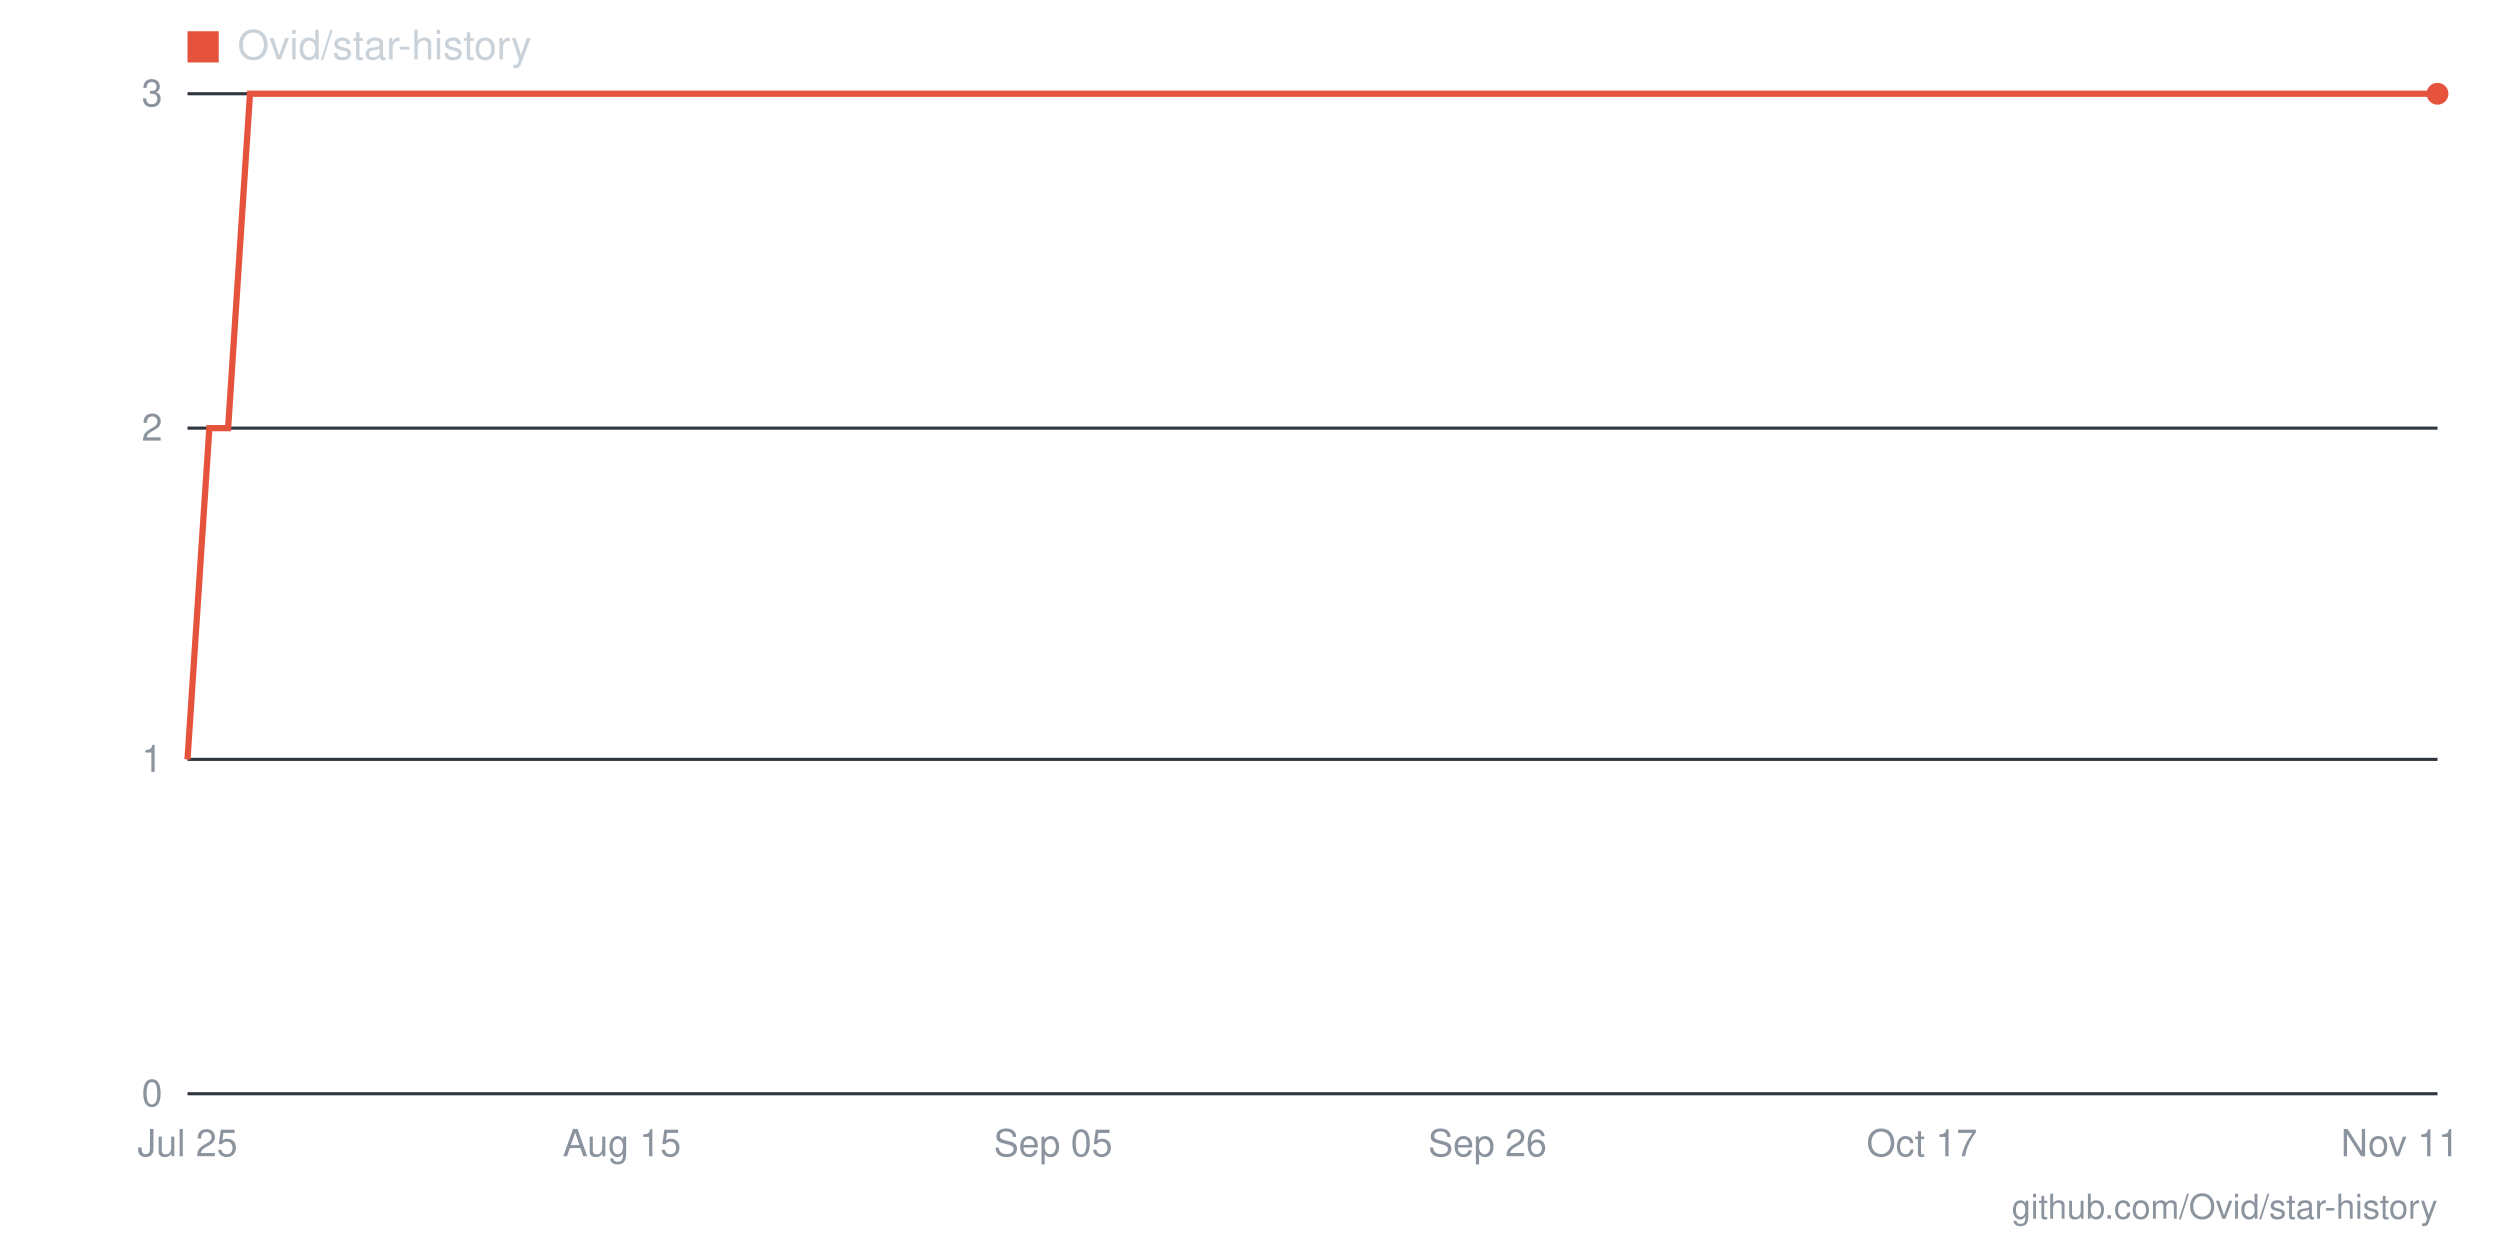
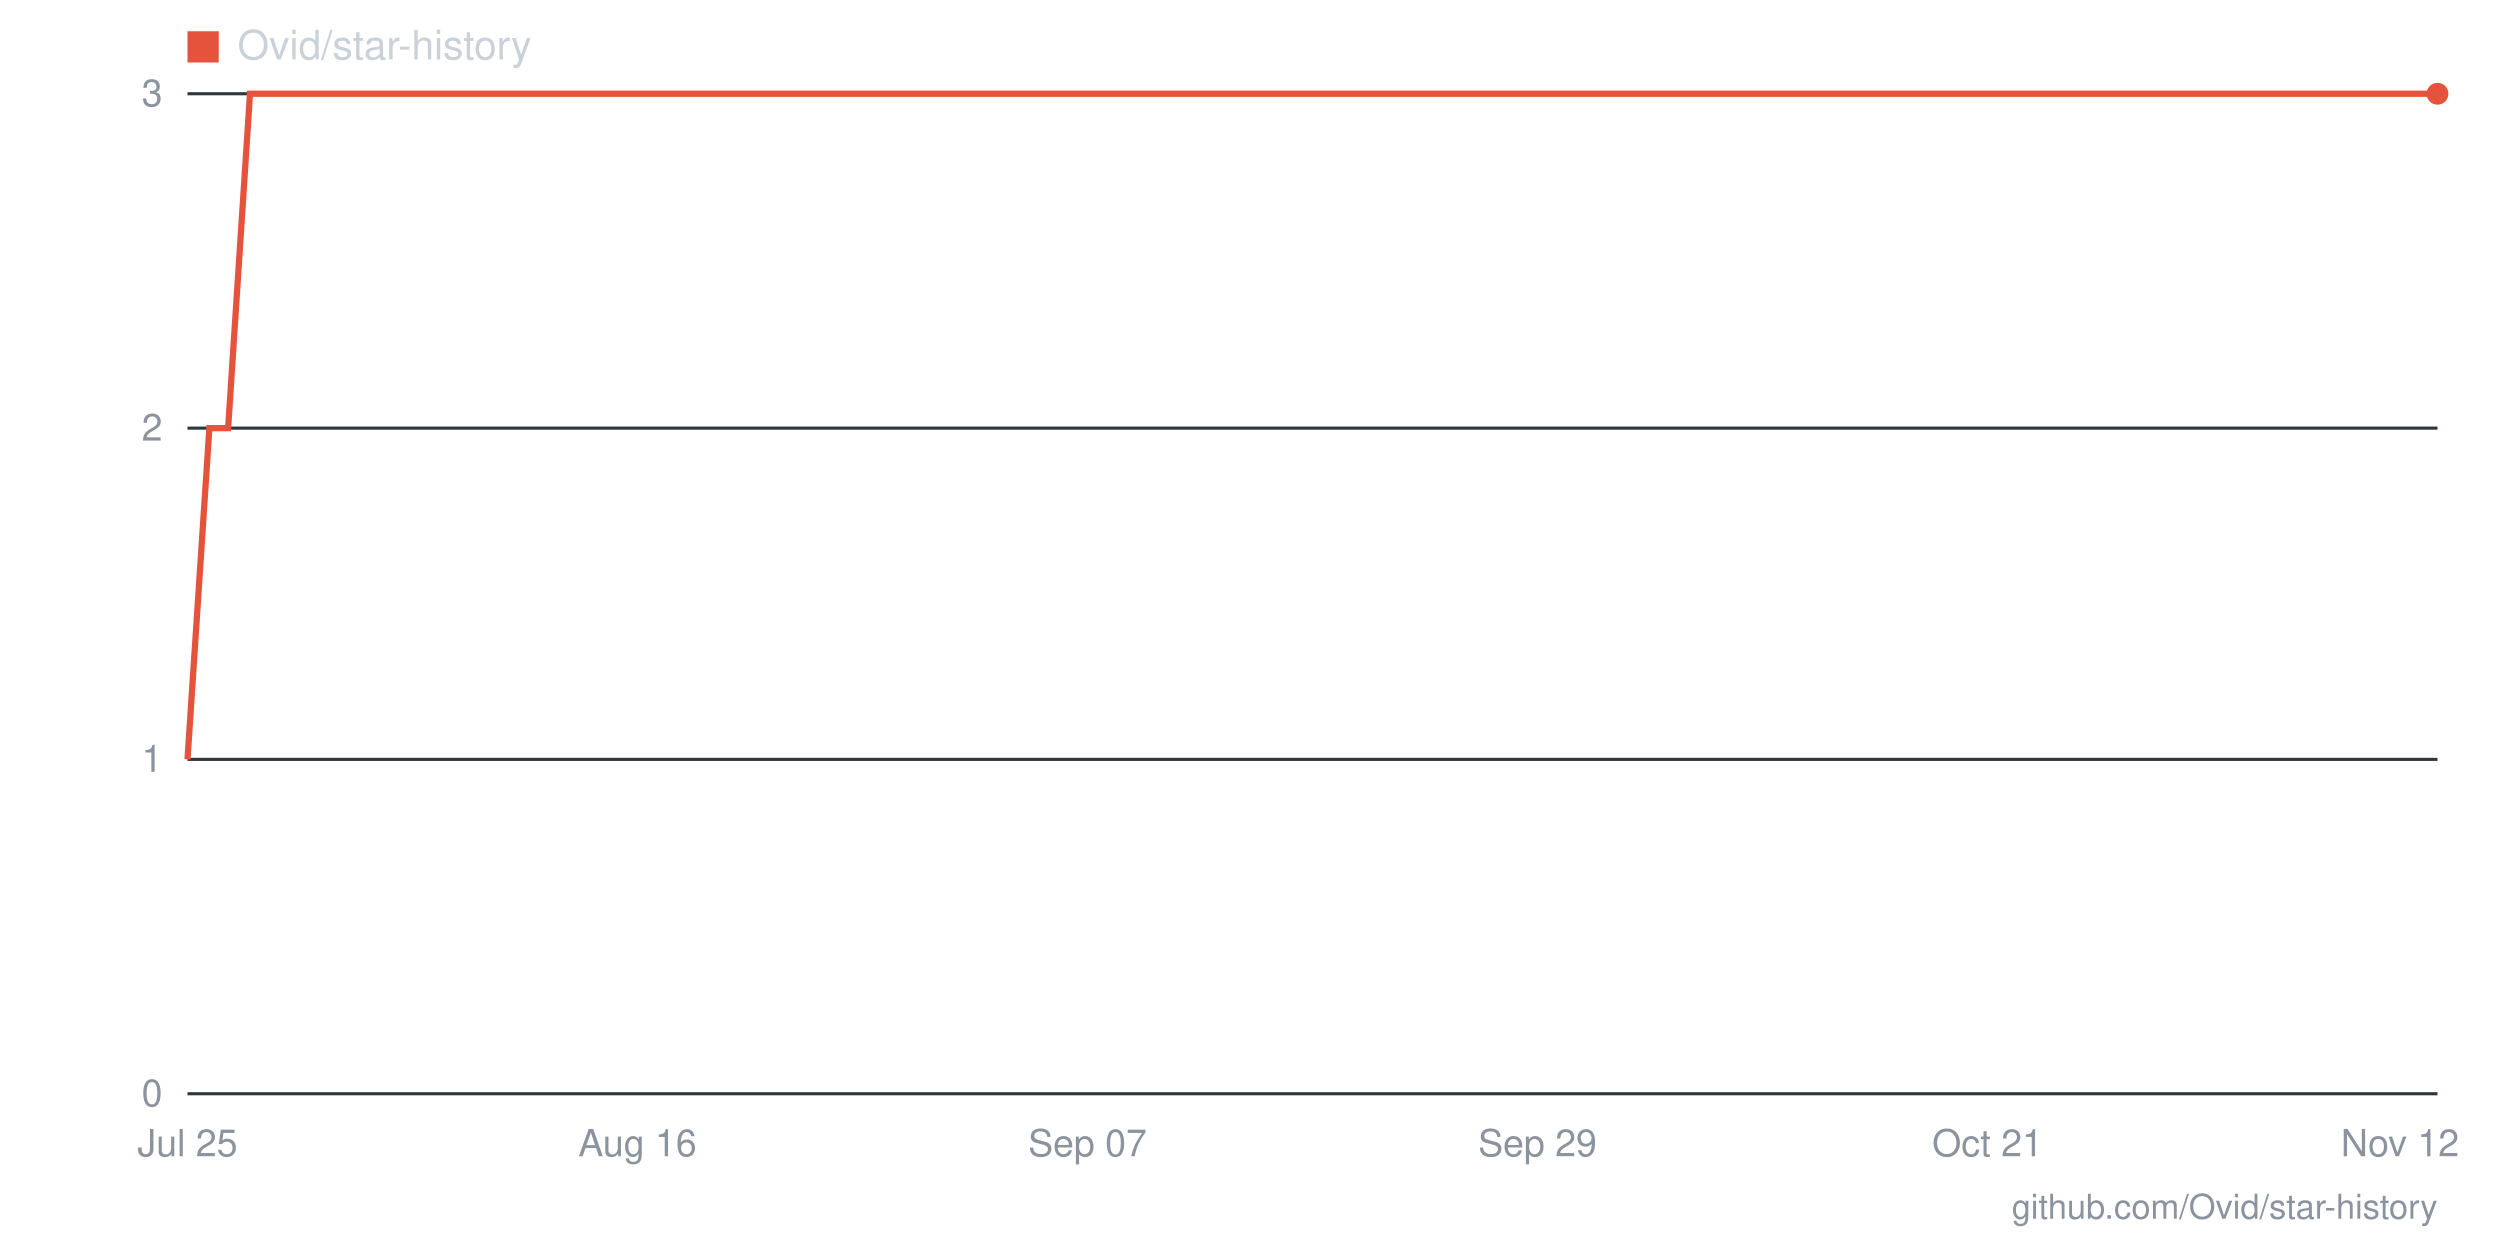
- <svg xmlns="http://www.w3.org/2000/svg" viewBox="0 0 800 400" width="800" height="400" role="img" aria-label="Star history for Ovid/star-history: 3 stars as of 2026-11-11">
+ <svg xmlns="http://www.w3.org/2000/svg" viewBox="0 0 800 400" width="800" height="400" role="img" aria-label="Star history for Ovid/star-history: 3 stars as of 2026-11-12">
  <line x1="60" y1="350" x2="780" y2="350" stroke="#30363d" stroke-width="1" />
  <text x="52" y="354" text-anchor="end" font-family="-apple-system,BlinkMacSystemFont,'Segoe UI',Helvetica,Arial,sans-serif" font-size="12" fill="#8b949e">0</text>
  <line x1="60" y1="243" x2="780" y2="243" stroke="#30363d" stroke-width="1" />
  <text x="52" y="247" text-anchor="end" font-family="-apple-system,BlinkMacSystemFont,'Segoe UI',Helvetica,Arial,sans-serif" font-size="12" fill="#8b949e">1</text>
  <line x1="60" y1="137" x2="780" y2="137" stroke="#30363d" stroke-width="1" />
  <text x="52" y="141" text-anchor="end" font-family="-apple-system,BlinkMacSystemFont,'Segoe UI',Helvetica,Arial,sans-serif" font-size="12" fill="#8b949e">2</text>
  <line x1="60" y1="30" x2="780" y2="30" stroke="#30363d" stroke-width="1" />
  <text x="52" y="34" text-anchor="end" font-family="-apple-system,BlinkMacSystemFont,'Segoe UI',Helvetica,Arial,sans-serif" font-size="12" fill="#8b949e">3</text>
-   <text x="768" y="370" text-anchor="middle" font-family="-apple-system,BlinkMacSystemFont,'Segoe UI',Helvetica,Arial,sans-serif" font-size="12" fill="#8b949e">Nov 11</text>
-   <text x="615" y="370" text-anchor="middle" font-family="-apple-system,BlinkMacSystemFont,'Segoe UI',Helvetica,Arial,sans-serif" font-size="12" fill="#8b949e">Oct 17</text>
-   <text x="476" y="370" text-anchor="middle" font-family="-apple-system,BlinkMacSystemFont,'Segoe UI',Helvetica,Arial,sans-serif" font-size="12" fill="#8b949e">Sep 26</text>
-   <text x="337" y="370" text-anchor="middle" font-family="-apple-system,BlinkMacSystemFont,'Segoe UI',Helvetica,Arial,sans-serif" font-size="12" fill="#8b949e">Sep 05</text>
-   <text x="199" y="370" text-anchor="middle" font-family="-apple-system,BlinkMacSystemFont,'Segoe UI',Helvetica,Arial,sans-serif" font-size="12" fill="#8b949e">Aug 15</text>
+   <text x="768" y="370" text-anchor="middle" font-family="-apple-system,BlinkMacSystemFont,'Segoe UI',Helvetica,Arial,sans-serif" font-size="12" fill="#8b949e">Nov 12</text>
+   <text x="636" y="370" text-anchor="middle" font-family="-apple-system,BlinkMacSystemFont,'Segoe UI',Helvetica,Arial,sans-serif" font-size="12" fill="#8b949e">Oct 21</text>
+   <text x="492" y="370" text-anchor="middle" font-family="-apple-system,BlinkMacSystemFont,'Segoe UI',Helvetica,Arial,sans-serif" font-size="12" fill="#8b949e">Sep 29</text>
+   <text x="348" y="370" text-anchor="middle" font-family="-apple-system,BlinkMacSystemFont,'Segoe UI',Helvetica,Arial,sans-serif" font-size="12" fill="#8b949e">Sep 07</text>
+   <text x="204" y="370" text-anchor="middle" font-family="-apple-system,BlinkMacSystemFont,'Segoe UI',Helvetica,Arial,sans-serif" font-size="12" fill="#8b949e">Aug 16</text>
  <text x="60" y="370" text-anchor="middle" font-family="-apple-system,BlinkMacSystemFont,'Segoe UI',Helvetica,Arial,sans-serif" font-size="12" fill="#8b949e">Jul 25</text>
-   <polyline fill="none" stroke="#e5533d" stroke-width="2" points="60,243 67,137 73,137 80,30 86,30 93,30 100,30 106,30 113,30 119,30 126,30 133,30 139,30 146,30 152,30 159,30 166,30 172,30 179,30 186,30 192,30 199,30 205,30 212,30 219,30 225,30 232,30 238,30 245,30 252,30 258,30 265,30 271,30 278,30 285,30 291,30 298,30 304,30 311,30 318,30 324,30 331,30 337,30 344,30 351,30 357,30 364,30 370,30 377,30 384,30 390,30 397,30 403,30 410,30 417,30 423,30 430,30 437,30 443,30 450,30 456,30 463,30 470,30 476,30 483,30 489,30 496,30 503,30 509,30 516,30 522,30 529,30 536,30 542,30 549,30 555,30 562,30 569,30 575,30 582,30 588,30 595,30 602,30 608,30 615,30 621,30 628,30 635,30 641,30 648,30 654,30 661,30 668,30 674,30 681,30 688,30 694,30 701,30 707,30 714,30 721,30 727,30 734,30 740,30 747,30 754,30 760,30 767,30 773,30 780,30" />
+   <polyline fill="none" stroke="#e5533d" stroke-width="2" points="60,243 67,137 73,137 80,30 86,30 93,30 99,30 106,30 112,30 119,30 125,30 132,30 139,30 145,30 152,30 158,30 165,30 171,30 178,30 184,30 191,30 197,30 204,30 211,30 217,30 224,30 230,30 237,30 243,30 250,30 256,30 263,30 269,30 276,30 283,30 289,30 296,30 302,30 309,30 315,30 322,30 328,30 335,30 341,30 348,30 355,30 361,30 368,30 374,30 381,30 387,30 394,30 400,30 407,30 413,30 420,30 427,30 433,30 440,30 446,30 453,30 459,30 466,30 472,30 479,30 485,30 492,30 499,30 505,30 512,30 518,30 525,30 531,30 538,30 544,30 551,30 557,30 564,30 571,30 577,30 584,30 590,30 597,30 603,30 610,30 616,30 623,30 629,30 636,30 643,30 649,30 656,30 662,30 669,30 675,30 682,30 688,30 695,30 701,30 708,30 715,30 721,30 728,30 734,30 741,30 747,30 754,30 760,30 767,30 773,30 780,30" />
  <circle cx="780" cy="30" r="3.5" fill="#e5533d" />
  <rect x="60" y="10" width="10" height="10" fill="#e5533d" />
  <text x="76" y="19" font-family="-apple-system,BlinkMacSystemFont,'Segoe UI',Helvetica,Arial,sans-serif" font-size="13" fill="#c9d1d9">Ovid/star-history</text>
  <text x="780" y="390" text-anchor="end" font-family="-apple-system,BlinkMacSystemFont,'Segoe UI',Helvetica,Arial,sans-serif" font-size="11" fill="#8b949e">github.com/Ovid/star-history</text>
</svg>
